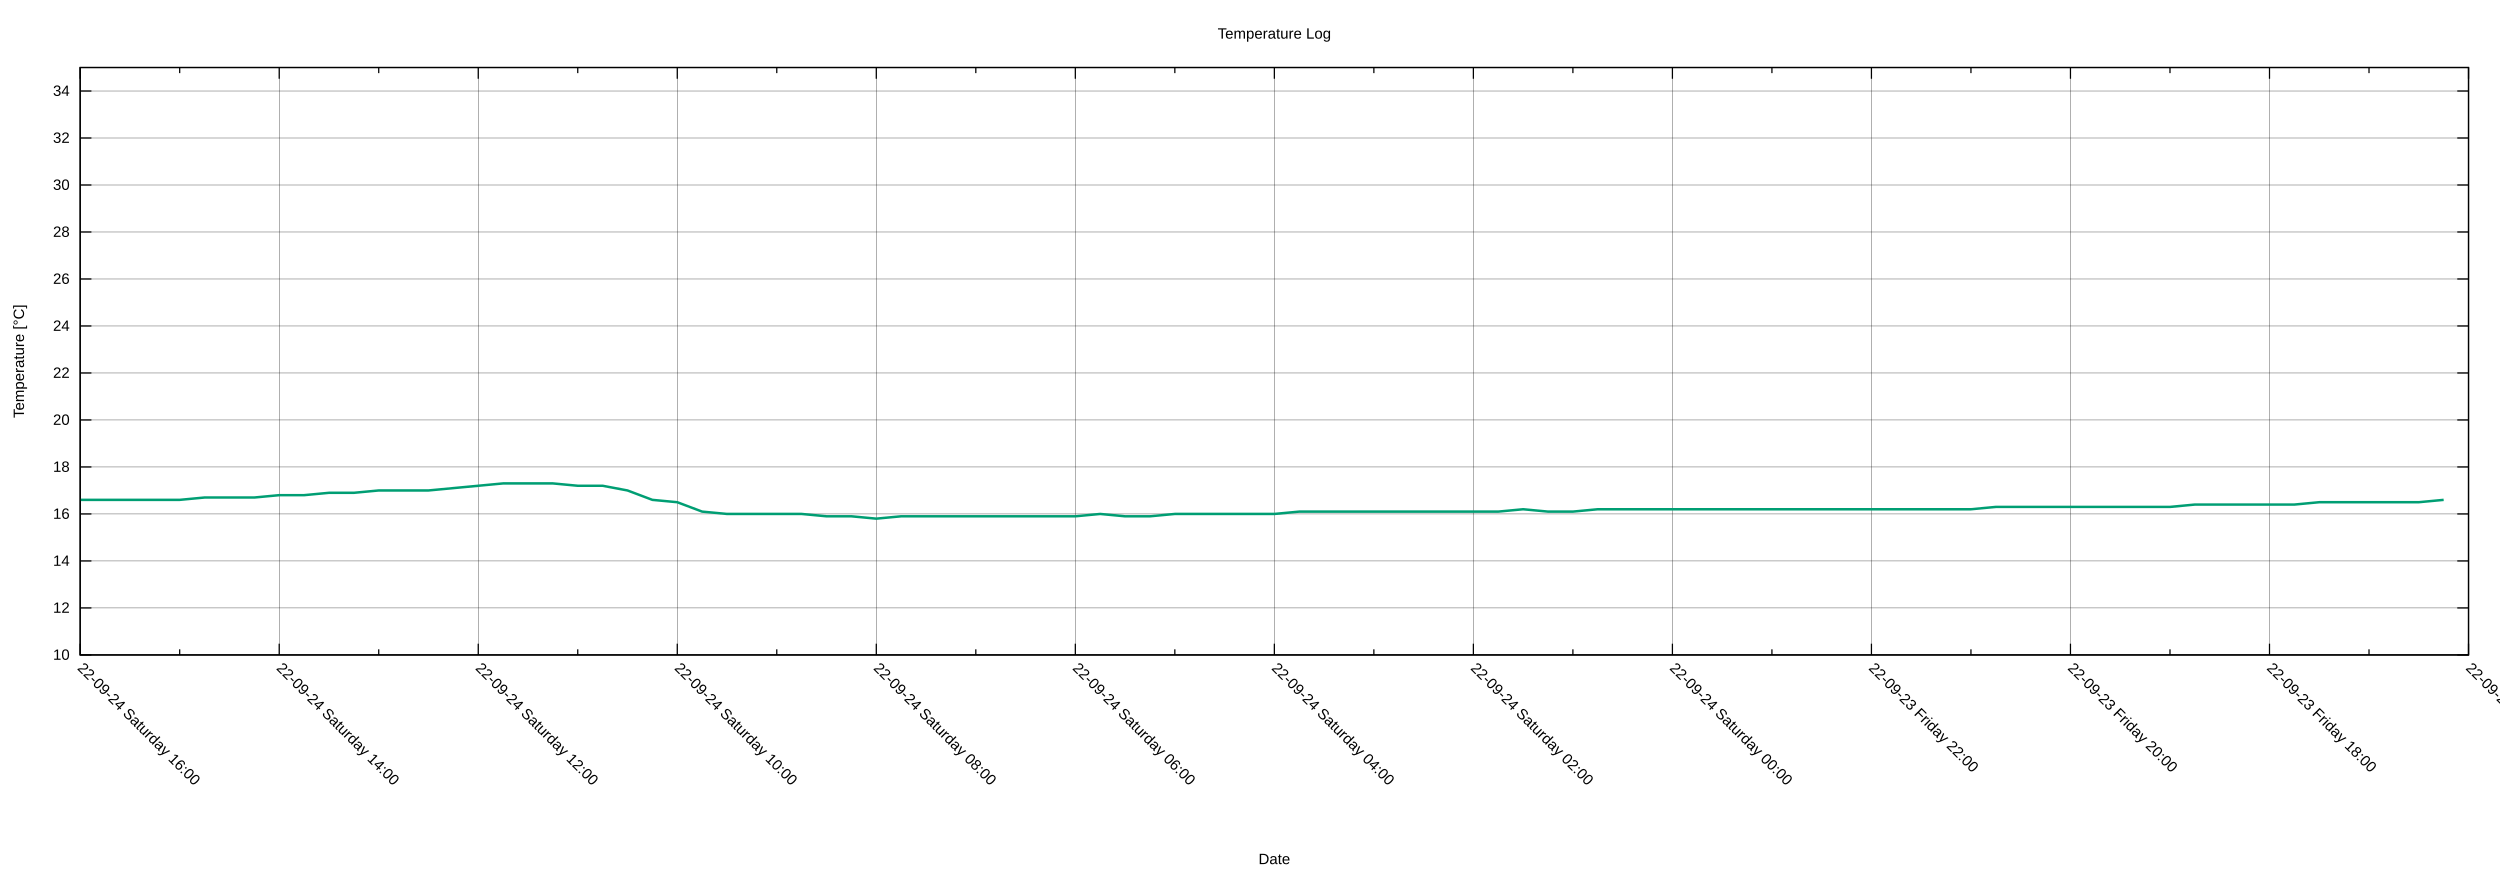
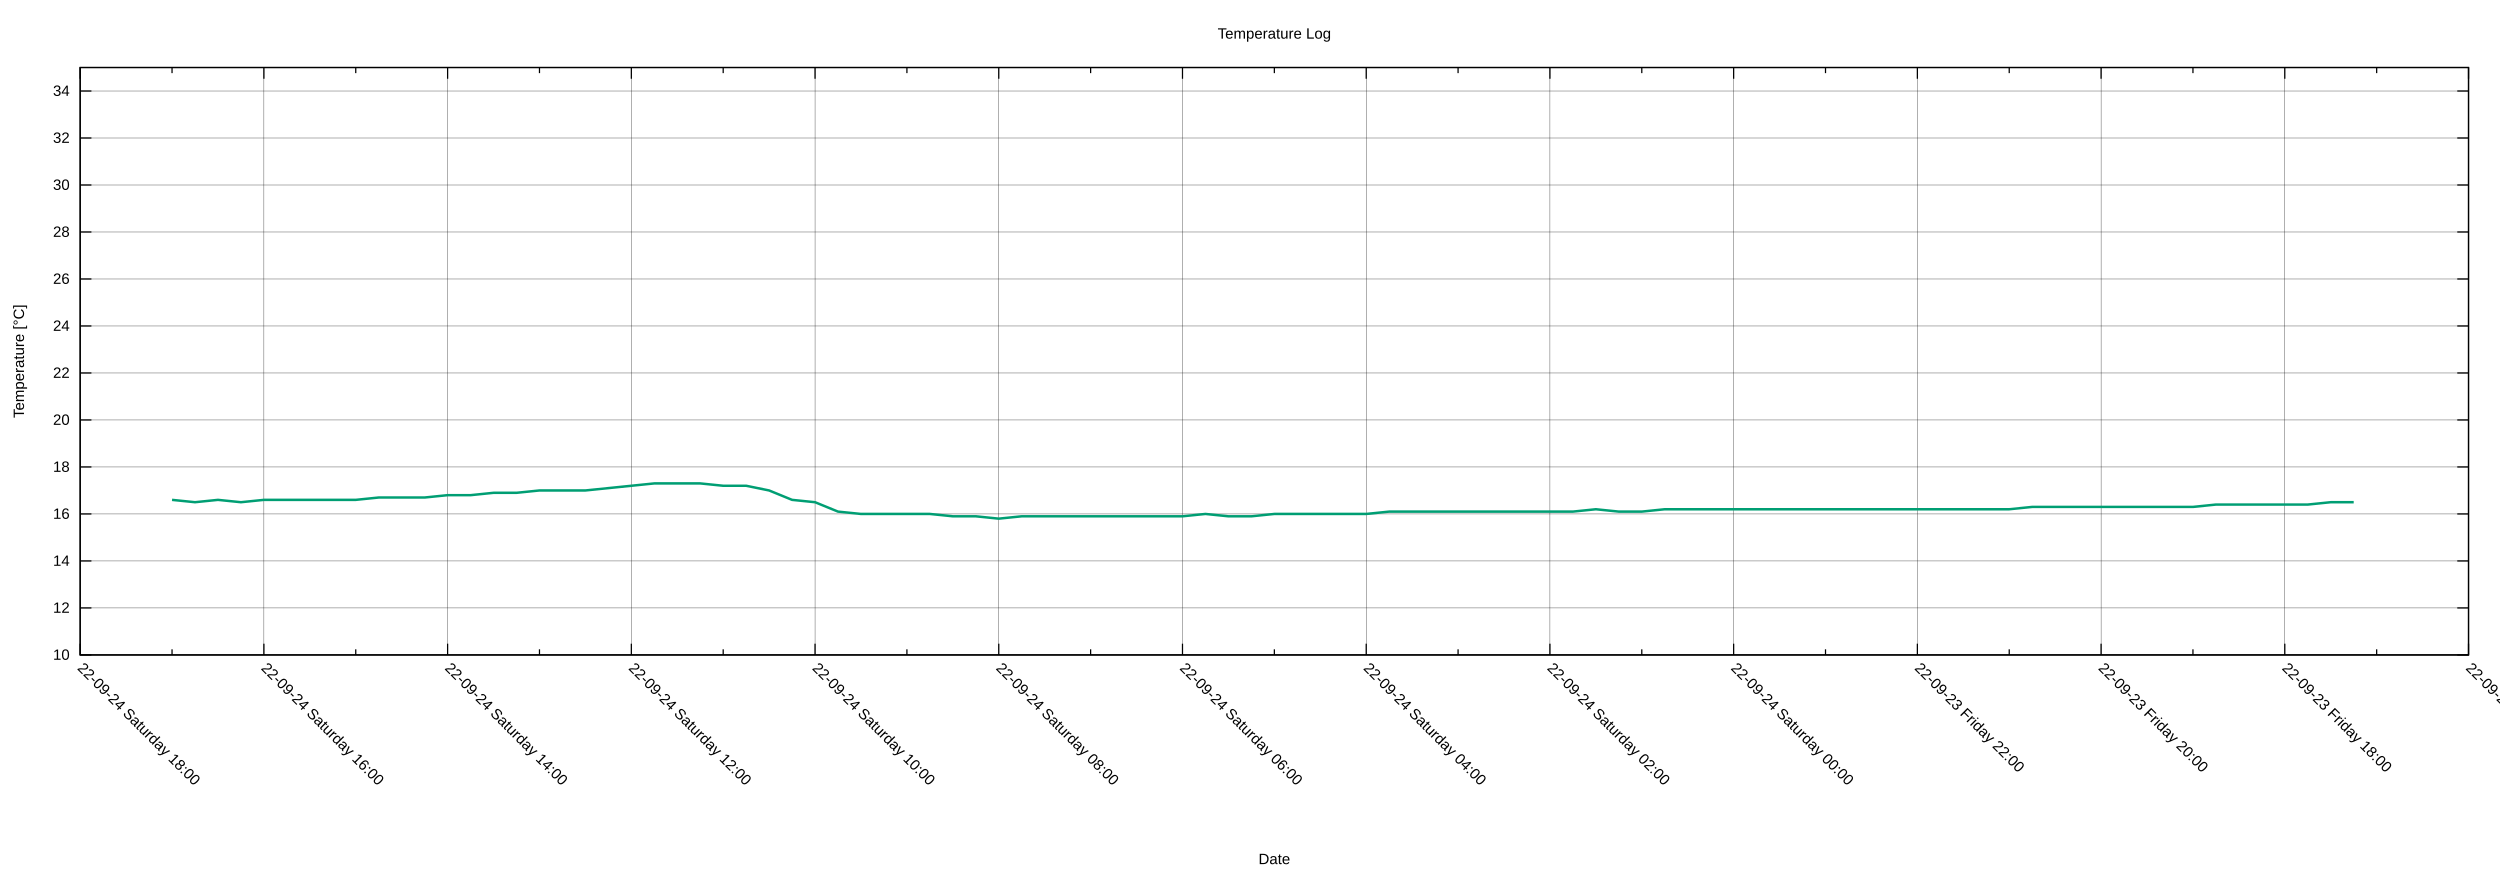
<svg xmlns="http://www.w3.org/2000/svg" xmlns:xlink="http://www.w3.org/1999/xlink" width="2000" height="700" viewBox="0 0 2000 700">
  <g id="gnuplot_canvas">
    <rect x="0" y="0" width="2000" height="700" fill="none" />
    <defs>
      <circle id="gpDot" r="0.5" stroke-width="0.5" stroke="currentColor" />
      <path id="gpPt0" stroke-width="0.222" stroke="currentColor" d="M-1,0 h2 M0,-1 v2" />
      <path id="gpPt1" stroke-width="0.222" stroke="currentColor" d="M-1,-1 L1,1 M1,-1 L-1,1" />
      <path id="gpPt2" stroke-width="0.222" stroke="currentColor" d="M-1,0 L1,0 M0,-1 L0,1 M-1,-1 L1,1 M-1,1 L1,-1" />
      <rect id="gpPt3" stroke-width="0.222" stroke="currentColor" x="-1" y="-1" width="2" height="2" />
      <rect id="gpPt4" stroke-width="0.222" stroke="currentColor" fill="currentColor" x="-1" y="-1" width="2" height="2" />
      <circle id="gpPt5" stroke-width="0.222" stroke="currentColor" cx="0" cy="0" r="1" />
      <use xlink:href="#gpPt5" id="gpPt6" fill="currentColor" stroke="none" />
      <path id="gpPt7" stroke-width="0.222" stroke="currentColor" d="M0,-1.33 L-1.33,0.67 L1.33,0.67 z" />
      <use xlink:href="#gpPt7" id="gpPt8" fill="currentColor" stroke="none" />
      <use xlink:href="#gpPt7" id="gpPt9" stroke="currentColor" transform="rotate(180)" />
      <use xlink:href="#gpPt9" id="gpPt10" fill="currentColor" stroke="none" />
      <use xlink:href="#gpPt3" id="gpPt11" stroke="currentColor" transform="rotate(45)" />
      <use xlink:href="#gpPt11" id="gpPt12" fill="currentColor" stroke="none" />
      <path id="gpPt13" stroke-width="0.222" stroke="currentColor" d="M0,1.330 L1.265,0.411 L0.782,-1.067 L-0.782,-1.076 L-1.265,0.411 z" />
      <use xlink:href="#gpPt13" id="gpPt14" fill="currentColor" stroke="none" />
      <filter id="textbox" filterUnits="objectBoundingBox" x="0" y="0" height="1" width="1">
        <feFlood flood-color="white" flood-opacity="1" result="bgnd" />
        <feComposite in="SourceGraphic" in2="bgnd" operator="atop" />
      </filter>
      <filter id="greybox" filterUnits="objectBoundingBox" x="0" y="0" height="1" width="1">
        <feFlood flood-color="lightgrey" flood-opacity="1" result="grey" />
        <feComposite in="SourceGraphic" in2="grey" operator="atop" />
      </filter>
    </defs>
    <g fill="none" color="white" stroke="currentColor" stroke-width="1.00" stroke-linecap="butt" stroke-linejoin="miter">
</g>
    <g fill="none" color="black" stroke="currentColor" stroke-width="1.00" stroke-linecap="butt" stroke-linejoin="miter">
</g>
    <g fill="none" color="black" stroke="black" stroke-width="0.25" stroke-linecap="butt" stroke-linejoin="miter">
</g>
    <g fill="none" color="black" stroke="currentColor" stroke-width="0.25" stroke-linecap="butt" stroke-linejoin="miter">
      <path stroke="black" class="gridline" d="M64.14,523.95 L1974.82,523.95  " />
    </g>
    <g fill="none" color="black" stroke="black" stroke-width="1.00" stroke-linecap="butt" stroke-linejoin="miter">
</g>
    <g fill="none" color="black" stroke="currentColor" stroke-width="1.00" stroke-linecap="butt" stroke-linejoin="miter">
      <path stroke="black" d="M64.14,523.95 L73.14,523.95 M1974.82,523.95 L1965.82,523.95  " />
      <g transform="translate(55.75,527.85)" stroke="none" fill="black" font-family="Arial" font-size="12.00" text-anchor="end">
        <text>
          <tspan font-family="Arial"> 10</tspan>
        </text>
      </g>
    </g>
    <g fill="none" color="black" stroke="currentColor" stroke-width="1.00" stroke-linecap="butt" stroke-linejoin="miter">
</g>
    <g fill="none" color="black" stroke="black" stroke-width="0.25" stroke-linecap="butt" stroke-linejoin="miter">
</g>
    <g fill="none" color="black" stroke="currentColor" stroke-width="0.25" stroke-linecap="butt" stroke-linejoin="miter">
      <path stroke="black" class="gridline" d="M64.14,486.35 L1974.82,486.35  " />
    </g>
    <g fill="none" color="black" stroke="black" stroke-width="1.00" stroke-linecap="butt" stroke-linejoin="miter">
</g>
    <g fill="none" color="black" stroke="currentColor" stroke-width="1.00" stroke-linecap="butt" stroke-linejoin="miter">
      <path stroke="black" d="M64.14,486.35 L73.14,486.35 M1974.82,486.35 L1965.82,486.35  " />
      <g transform="translate(55.75,490.25)" stroke="none" fill="black" font-family="Arial" font-size="12.00" text-anchor="end">
        <text>
          <tspan font-family="Arial"> 12</tspan>
        </text>
      </g>
    </g>
    <g fill="none" color="black" stroke="currentColor" stroke-width="1.00" stroke-linecap="butt" stroke-linejoin="miter">
</g>
    <g fill="none" color="black" stroke="black" stroke-width="0.25" stroke-linecap="butt" stroke-linejoin="miter">
</g>
    <g fill="none" color="black" stroke="currentColor" stroke-width="0.25" stroke-linecap="butt" stroke-linejoin="miter">
      <path stroke="black" class="gridline" d="M64.14,448.76 L1974.82,448.76  " />
    </g>
    <g fill="none" color="black" stroke="black" stroke-width="1.00" stroke-linecap="butt" stroke-linejoin="miter">
</g>
    <g fill="none" color="black" stroke="currentColor" stroke-width="1.00" stroke-linecap="butt" stroke-linejoin="miter">
      <path stroke="black" d="M64.14,448.76 L73.14,448.76 M1974.82,448.76 L1965.82,448.76  " />
      <g transform="translate(55.75,452.66)" stroke="none" fill="black" font-family="Arial" font-size="12.00" text-anchor="end">
        <text>
          <tspan font-family="Arial"> 14</tspan>
        </text>
      </g>
    </g>
    <g fill="none" color="black" stroke="currentColor" stroke-width="1.00" stroke-linecap="butt" stroke-linejoin="miter">
</g>
    <g fill="none" color="black" stroke="black" stroke-width="0.25" stroke-linecap="butt" stroke-linejoin="miter">
</g>
    <g fill="none" color="black" stroke="currentColor" stroke-width="0.25" stroke-linecap="butt" stroke-linejoin="miter">
      <path stroke="black" class="gridline" d="M64.14,411.16 L1974.82,411.16  " />
    </g>
    <g fill="none" color="black" stroke="black" stroke-width="1.00" stroke-linecap="butt" stroke-linejoin="miter">
</g>
    <g fill="none" color="black" stroke="currentColor" stroke-width="1.00" stroke-linecap="butt" stroke-linejoin="miter">
      <path stroke="black" d="M64.14,411.16 L73.14,411.16 M1974.82,411.16 L1965.82,411.16  " />
      <g transform="translate(55.75,415.06)" stroke="none" fill="black" font-family="Arial" font-size="12.00" text-anchor="end">
        <text>
          <tspan font-family="Arial"> 16</tspan>
        </text>
      </g>
    </g>
    <g fill="none" color="black" stroke="currentColor" stroke-width="1.00" stroke-linecap="butt" stroke-linejoin="miter">
</g>
    <g fill="none" color="black" stroke="black" stroke-width="0.25" stroke-linecap="butt" stroke-linejoin="miter">
</g>
    <g fill="none" color="black" stroke="currentColor" stroke-width="0.25" stroke-linecap="butt" stroke-linejoin="miter">
      <path stroke="black" class="gridline" d="M64.14,373.57 L1974.82,373.57  " />
    </g>
    <g fill="none" color="black" stroke="black" stroke-width="1.00" stroke-linecap="butt" stroke-linejoin="miter">
</g>
    <g fill="none" color="black" stroke="currentColor" stroke-width="1.00" stroke-linecap="butt" stroke-linejoin="miter">
      <path stroke="black" d="M64.14,373.57 L73.14,373.57 M1974.82,373.57 L1965.82,373.57  " />
      <g transform="translate(55.75,377.47)" stroke="none" fill="black" font-family="Arial" font-size="12.00" text-anchor="end">
        <text>
          <tspan font-family="Arial"> 18</tspan>
        </text>
      </g>
    </g>
    <g fill="none" color="black" stroke="currentColor" stroke-width="1.00" stroke-linecap="butt" stroke-linejoin="miter">
</g>
    <g fill="none" color="black" stroke="black" stroke-width="0.25" stroke-linecap="butt" stroke-linejoin="miter">
</g>
    <g fill="none" color="black" stroke="currentColor" stroke-width="0.25" stroke-linecap="butt" stroke-linejoin="miter">
      <path stroke="black" class="gridline" d="M64.14,335.97 L1974.82,335.97  " />
    </g>
    <g fill="none" color="black" stroke="black" stroke-width="1.00" stroke-linecap="butt" stroke-linejoin="miter">
</g>
    <g fill="none" color="black" stroke="currentColor" stroke-width="1.00" stroke-linecap="butt" stroke-linejoin="miter">
      <path stroke="black" d="M64.14,335.97 L73.14,335.97 M1974.82,335.97 L1965.82,335.97  " />
      <g transform="translate(55.75,339.87)" stroke="none" fill="black" font-family="Arial" font-size="12.00" text-anchor="end">
        <text>
          <tspan font-family="Arial"> 20</tspan>
        </text>
      </g>
    </g>
    <g fill="none" color="black" stroke="currentColor" stroke-width="1.00" stroke-linecap="butt" stroke-linejoin="miter">
</g>
    <g fill="none" color="black" stroke="black" stroke-width="0.25" stroke-linecap="butt" stroke-linejoin="miter">
</g>
    <g fill="none" color="black" stroke="currentColor" stroke-width="0.25" stroke-linecap="butt" stroke-linejoin="miter">
      <path stroke="black" class="gridline" d="M64.14,298.38 L1974.82,298.38  " />
    </g>
    <g fill="none" color="black" stroke="black" stroke-width="1.00" stroke-linecap="butt" stroke-linejoin="miter">
</g>
    <g fill="none" color="black" stroke="currentColor" stroke-width="1.00" stroke-linecap="butt" stroke-linejoin="miter">
      <path stroke="black" d="M64.14,298.38 L73.14,298.38 M1974.82,298.38 L1965.82,298.38  " />
      <g transform="translate(55.75,302.28)" stroke="none" fill="black" font-family="Arial" font-size="12.00" text-anchor="end">
        <text>
          <tspan font-family="Arial"> 22</tspan>
        </text>
      </g>
    </g>
    <g fill="none" color="black" stroke="currentColor" stroke-width="1.00" stroke-linecap="butt" stroke-linejoin="miter">
</g>
    <g fill="none" color="black" stroke="black" stroke-width="0.25" stroke-linecap="butt" stroke-linejoin="miter">
</g>
    <g fill="none" color="black" stroke="currentColor" stroke-width="0.25" stroke-linecap="butt" stroke-linejoin="miter">
      <path stroke="black" class="gridline" d="M64.14,260.78 L1974.82,260.78  " />
    </g>
    <g fill="none" color="black" stroke="black" stroke-width="1.00" stroke-linecap="butt" stroke-linejoin="miter">
</g>
    <g fill="none" color="black" stroke="currentColor" stroke-width="1.00" stroke-linecap="butt" stroke-linejoin="miter">
      <path stroke="black" d="M64.14,260.78 L73.14,260.78 M1974.82,260.78 L1965.82,260.78  " />
      <g transform="translate(55.75,264.68)" stroke="none" fill="black" font-family="Arial" font-size="12.00" text-anchor="end">
        <text>
          <tspan font-family="Arial"> 24</tspan>
        </text>
      </g>
    </g>
    <g fill="none" color="black" stroke="currentColor" stroke-width="1.00" stroke-linecap="butt" stroke-linejoin="miter">
</g>
    <g fill="none" color="black" stroke="black" stroke-width="0.25" stroke-linecap="butt" stroke-linejoin="miter">
</g>
    <g fill="none" color="black" stroke="currentColor" stroke-width="0.25" stroke-linecap="butt" stroke-linejoin="miter">
      <path stroke="black" class="gridline" d="M64.14,223.19 L1974.82,223.19  " />
    </g>
    <g fill="none" color="black" stroke="black" stroke-width="1.00" stroke-linecap="butt" stroke-linejoin="miter">
</g>
    <g fill="none" color="black" stroke="currentColor" stroke-width="1.00" stroke-linecap="butt" stroke-linejoin="miter">
      <path stroke="black" d="M64.14,223.19 L73.14,223.19 M1974.82,223.19 L1965.82,223.19  " />
      <g transform="translate(55.75,227.09)" stroke="none" fill="black" font-family="Arial" font-size="12.00" text-anchor="end">
        <text>
          <tspan font-family="Arial"> 26</tspan>
        </text>
      </g>
    </g>
    <g fill="none" color="black" stroke="currentColor" stroke-width="1.00" stroke-linecap="butt" stroke-linejoin="miter">
</g>
    <g fill="none" color="black" stroke="black" stroke-width="0.25" stroke-linecap="butt" stroke-linejoin="miter">
</g>
    <g fill="none" color="black" stroke="currentColor" stroke-width="0.25" stroke-linecap="butt" stroke-linejoin="miter">
      <path stroke="black" class="gridline" d="M64.14,185.59 L1974.82,185.59  " />
    </g>
    <g fill="none" color="black" stroke="black" stroke-width="1.00" stroke-linecap="butt" stroke-linejoin="miter">
</g>
    <g fill="none" color="black" stroke="currentColor" stroke-width="1.00" stroke-linecap="butt" stroke-linejoin="miter">
      <path stroke="black" d="M64.14,185.59 L73.14,185.59 M1974.82,185.59 L1965.82,185.59  " />
      <g transform="translate(55.75,189.49)" stroke="none" fill="black" font-family="Arial" font-size="12.00" text-anchor="end">
        <text>
          <tspan font-family="Arial"> 28</tspan>
        </text>
      </g>
    </g>
    <g fill="none" color="black" stroke="currentColor" stroke-width="1.00" stroke-linecap="butt" stroke-linejoin="miter">
</g>
    <g fill="none" color="black" stroke="black" stroke-width="0.25" stroke-linecap="butt" stroke-linejoin="miter">
</g>
    <g fill="none" color="black" stroke="currentColor" stroke-width="0.25" stroke-linecap="butt" stroke-linejoin="miter">
      <path stroke="black" class="gridline" d="M64.14,148.00 L1974.82,148.00  " />
    </g>
    <g fill="none" color="black" stroke="black" stroke-width="1.00" stroke-linecap="butt" stroke-linejoin="miter">
</g>
    <g fill="none" color="black" stroke="currentColor" stroke-width="1.00" stroke-linecap="butt" stroke-linejoin="miter">
      <path stroke="black" d="M64.14,148.00 L73.14,148.00 M1974.82,148.00 L1965.82,148.00  " />
      <g transform="translate(55.75,151.90)" stroke="none" fill="black" font-family="Arial" font-size="12.00" text-anchor="end">
        <text>
          <tspan font-family="Arial"> 30</tspan>
        </text>
      </g>
    </g>
    <g fill="none" color="black" stroke="currentColor" stroke-width="1.00" stroke-linecap="butt" stroke-linejoin="miter">
</g>
    <g fill="none" color="black" stroke="black" stroke-width="0.25" stroke-linecap="butt" stroke-linejoin="miter">
</g>
    <g fill="none" color="black" stroke="currentColor" stroke-width="0.25" stroke-linecap="butt" stroke-linejoin="miter">
      <path stroke="black" class="gridline" d="M64.14,110.40 L1974.82,110.40  " />
    </g>
    <g fill="none" color="black" stroke="black" stroke-width="1.00" stroke-linecap="butt" stroke-linejoin="miter">
</g>
    <g fill="none" color="black" stroke="currentColor" stroke-width="1.00" stroke-linecap="butt" stroke-linejoin="miter">
      <path stroke="black" d="M64.14,110.40 L73.14,110.40 M1974.82,110.40 L1965.82,110.40  " />
      <g transform="translate(55.75,114.30)" stroke="none" fill="black" font-family="Arial" font-size="12.00" text-anchor="end">
        <text>
          <tspan font-family="Arial"> 32</tspan>
        </text>
      </g>
    </g>
    <g fill="none" color="black" stroke="currentColor" stroke-width="1.00" stroke-linecap="butt" stroke-linejoin="miter">
</g>
    <g fill="none" color="black" stroke="black" stroke-width="0.25" stroke-linecap="butt" stroke-linejoin="miter">
</g>
    <g fill="none" color="black" stroke="currentColor" stroke-width="0.25" stroke-linecap="butt" stroke-linejoin="miter">
      <path stroke="black" class="gridline" d="M64.14,72.81 L1974.82,72.81  " />
    </g>
    <g fill="none" color="black" stroke="black" stroke-width="1.00" stroke-linecap="butt" stroke-linejoin="miter">
</g>
    <g fill="none" color="black" stroke="currentColor" stroke-width="1.00" stroke-linecap="butt" stroke-linejoin="miter">
      <path stroke="black" d="M64.14,72.81 L73.14,72.81 M1974.82,72.81 L1965.82,72.81  " />
      <g transform="translate(55.75,76.71)" stroke="none" fill="black" font-family="Arial" font-size="12.00" text-anchor="end">
        <text>
          <tspan font-family="Arial"> 34</tspan>
        </text>
      </g>
    </g>
    <g fill="none" color="black" stroke="currentColor" stroke-width="1.00" stroke-linecap="butt" stroke-linejoin="miter">
</g>
    <g fill="none" color="black" stroke="black" stroke-width="0.25" stroke-linecap="butt" stroke-linejoin="miter">
</g>
    <g fill="none" color="black" stroke="currentColor" stroke-width="0.25" stroke-linecap="butt" stroke-linejoin="miter">
      <path stroke="black" class="gridline" d="M1974.82,523.95 L1974.82,54.01  " />
    </g>
    <g fill="none" color="black" stroke="black" stroke-width="1.00" stroke-linecap="butt" stroke-linejoin="miter">
</g>
    <g fill="none" color="black" stroke="currentColor" stroke-width="1.00" stroke-linecap="butt" stroke-linejoin="miter">
      <path stroke="black" d="M1974.82,523.95 L1974.82,514.95 M1974.82,54.01 L1974.82,63.01  " />
      <g transform="translate(1972.06,535.10) rotate(45)" stroke="none" fill="black" font-family="Arial" font-size="12.00" text-anchor="start">
        <text>
          <tspan font-family="Arial">22-09-23 Friday 16:00</tspan>
        </text>
      </g>
    </g>
    <g fill="none" color="black" stroke="currentColor" stroke-width="1.00" stroke-linecap="butt" stroke-linejoin="miter">
-       <path stroke="black" d="M1895.21,523.95 L1895.21,519.45 M1895.21,54.01 L1895.21,58.51  " />
-     </g>
-     <g fill="none" color="black" stroke="black" stroke-width="0.25" stroke-linecap="butt" stroke-linejoin="miter">
- </g>
-     <g fill="none" color="black" stroke="currentColor" stroke-width="0.25" stroke-linecap="butt" stroke-linejoin="miter">
-       <path stroke="black" class="gridline" d="M1815.60,523.95 L1815.60,54.01  " />
-     </g>
-     <g fill="none" color="black" stroke="black" stroke-width="1.00" stroke-linecap="butt" stroke-linejoin="miter">
- </g>
-     <g fill="none" color="black" stroke="currentColor" stroke-width="1.00" stroke-linecap="butt" stroke-linejoin="miter">
-       <path stroke="black" d="M1815.60,523.95 L1815.60,514.95 M1815.60,54.01 L1815.60,63.01  " />
-       <g transform="translate(1812.84,535.10) rotate(45)" stroke="none" fill="black" font-family="Arial" font-size="12.00" text-anchor="start">
+       <path stroke="black" d="M1901.33,523.95 L1901.33,519.45 M1901.33,54.01 L1901.33,58.51  " />
+     </g>
+     <g fill="none" color="black" stroke="black" stroke-width="0.25" stroke-linecap="butt" stroke-linejoin="miter">
+ </g>
+     <g fill="none" color="black" stroke="currentColor" stroke-width="0.25" stroke-linecap="butt" stroke-linejoin="miter">
+       <path stroke="black" class="gridline" d="M1827.84,523.95 L1827.84,54.01  " />
+     </g>
+     <g fill="none" color="black" stroke="black" stroke-width="1.00" stroke-linecap="butt" stroke-linejoin="miter">
+ </g>
+     <g fill="none" color="black" stroke="currentColor" stroke-width="1.00" stroke-linecap="butt" stroke-linejoin="miter">
+       <path stroke="black" d="M1827.84,523.95 L1827.84,514.95 M1827.84,54.01 L1827.84,63.01  " />
+       <g transform="translate(1825.08,535.10) rotate(45)" stroke="none" fill="black" font-family="Arial" font-size="12.00" text-anchor="start">
        <text>
          <tspan font-family="Arial">22-09-23 Friday 18:00</tspan>
        </text>
      </g>
    </g>
    <g fill="none" color="black" stroke="currentColor" stroke-width="1.00" stroke-linecap="butt" stroke-linejoin="miter">
-       <path stroke="black" d="M1735.99,523.95 L1735.99,519.45 M1735.99,54.01 L1735.99,58.51  " />
-     </g>
-     <g fill="none" color="black" stroke="black" stroke-width="0.25" stroke-linecap="butt" stroke-linejoin="miter">
- </g>
-     <g fill="none" color="black" stroke="currentColor" stroke-width="0.25" stroke-linecap="butt" stroke-linejoin="miter">
-       <path stroke="black" class="gridline" d="M1656.37,523.95 L1656.37,54.01  " />
-     </g>
-     <g fill="none" color="black" stroke="black" stroke-width="1.00" stroke-linecap="butt" stroke-linejoin="miter">
- </g>
-     <g fill="none" color="black" stroke="currentColor" stroke-width="1.00" stroke-linecap="butt" stroke-linejoin="miter">
-       <path stroke="black" d="M1656.37,523.95 L1656.37,514.95 M1656.37,54.01 L1656.37,63.01  " />
-       <g transform="translate(1653.61,535.10) rotate(45)" stroke="none" fill="black" font-family="Arial" font-size="12.00" text-anchor="start">
+       <path stroke="black" d="M1754.36,523.95 L1754.36,519.45 M1754.36,54.01 L1754.36,58.51  " />
+     </g>
+     <g fill="none" color="black" stroke="black" stroke-width="0.25" stroke-linecap="butt" stroke-linejoin="miter">
+ </g>
+     <g fill="none" color="black" stroke="currentColor" stroke-width="0.25" stroke-linecap="butt" stroke-linejoin="miter">
+       <path stroke="black" class="gridline" d="M1680.87,523.95 L1680.87,54.01  " />
+     </g>
+     <g fill="none" color="black" stroke="black" stroke-width="1.00" stroke-linecap="butt" stroke-linejoin="miter">
+ </g>
+     <g fill="none" color="black" stroke="currentColor" stroke-width="1.00" stroke-linecap="butt" stroke-linejoin="miter">
+       <path stroke="black" d="M1680.87,523.95 L1680.87,514.95 M1680.87,54.01 L1680.87,63.01  " />
+       <g transform="translate(1678.11,535.10) rotate(45)" stroke="none" fill="black" font-family="Arial" font-size="12.00" text-anchor="start">
        <text>
          <tspan font-family="Arial">22-09-23 Friday 20:00</tspan>
        </text>
      </g>
    </g>
    <g fill="none" color="black" stroke="currentColor" stroke-width="1.00" stroke-linecap="butt" stroke-linejoin="miter">
-       <path stroke="black" d="M1576.76,523.95 L1576.76,519.45 M1576.76,54.01 L1576.76,58.51  " />
-     </g>
-     <g fill="none" color="black" stroke="black" stroke-width="0.25" stroke-linecap="butt" stroke-linejoin="miter">
- </g>
-     <g fill="none" color="black" stroke="currentColor" stroke-width="0.25" stroke-linecap="butt" stroke-linejoin="miter">
-       <path stroke="black" class="gridline" d="M1497.15,523.95 L1497.15,54.01  " />
-     </g>
-     <g fill="none" color="black" stroke="black" stroke-width="1.00" stroke-linecap="butt" stroke-linejoin="miter">
- </g>
-     <g fill="none" color="black" stroke="currentColor" stroke-width="1.00" stroke-linecap="butt" stroke-linejoin="miter">
-       <path stroke="black" d="M1497.15,523.95 L1497.15,514.95 M1497.15,54.01 L1497.15,63.01  " />
-       <g transform="translate(1494.39,535.10) rotate(45)" stroke="none" fill="black" font-family="Arial" font-size="12.00" text-anchor="start">
+       <path stroke="black" d="M1607.38,523.95 L1607.38,519.45 M1607.38,54.01 L1607.38,58.51  " />
+     </g>
+     <g fill="none" color="black" stroke="black" stroke-width="0.25" stroke-linecap="butt" stroke-linejoin="miter">
+ </g>
+     <g fill="none" color="black" stroke="currentColor" stroke-width="0.25" stroke-linecap="butt" stroke-linejoin="miter">
+       <path stroke="black" class="gridline" d="M1533.89,523.95 L1533.89,54.01  " />
+     </g>
+     <g fill="none" color="black" stroke="black" stroke-width="1.00" stroke-linecap="butt" stroke-linejoin="miter">
+ </g>
+     <g fill="none" color="black" stroke="currentColor" stroke-width="1.00" stroke-linecap="butt" stroke-linejoin="miter">
+       <path stroke="black" d="M1533.89,523.95 L1533.89,514.95 M1533.89,54.01 L1533.89,63.01  " />
+       <g transform="translate(1531.13,535.10) rotate(45)" stroke="none" fill="black" font-family="Arial" font-size="12.00" text-anchor="start">
        <text>
          <tspan font-family="Arial">22-09-23 Friday 22:00</tspan>
        </text>
      </g>
    </g>
    <g fill="none" color="black" stroke="currentColor" stroke-width="1.00" stroke-linecap="butt" stroke-linejoin="miter">
-       <path stroke="black" d="M1417.54,523.95 L1417.54,519.45 M1417.54,54.01 L1417.54,58.51  " />
-     </g>
-     <g fill="none" color="black" stroke="black" stroke-width="0.25" stroke-linecap="butt" stroke-linejoin="miter">
- </g>
-     <g fill="none" color="black" stroke="currentColor" stroke-width="0.25" stroke-linecap="butt" stroke-linejoin="miter">
-       <path stroke="black" class="gridline" d="M1337.93,523.95 L1337.93,54.01  " />
-     </g>
-     <g fill="none" color="black" stroke="black" stroke-width="1.00" stroke-linecap="butt" stroke-linejoin="miter">
- </g>
-     <g fill="none" color="black" stroke="currentColor" stroke-width="1.00" stroke-linecap="butt" stroke-linejoin="miter">
-       <path stroke="black" d="M1337.93,523.95 L1337.93,514.95 M1337.93,54.01 L1337.93,63.01  " />
-       <g transform="translate(1335.17,535.10) rotate(45)" stroke="none" fill="black" font-family="Arial" font-size="12.00" text-anchor="start">
+       <path stroke="black" d="M1460.41,523.95 L1460.41,519.45 M1460.41,54.01 L1460.41,58.51  " />
+     </g>
+     <g fill="none" color="black" stroke="black" stroke-width="0.25" stroke-linecap="butt" stroke-linejoin="miter">
+ </g>
+     <g fill="none" color="black" stroke="currentColor" stroke-width="0.25" stroke-linecap="butt" stroke-linejoin="miter">
+       <path stroke="black" class="gridline" d="M1386.92,523.95 L1386.92,54.01  " />
+     </g>
+     <g fill="none" color="black" stroke="black" stroke-width="1.00" stroke-linecap="butt" stroke-linejoin="miter">
+ </g>
+     <g fill="none" color="black" stroke="currentColor" stroke-width="1.00" stroke-linecap="butt" stroke-linejoin="miter">
+       <path stroke="black" d="M1386.92,523.95 L1386.92,514.95 M1386.92,54.01 L1386.92,63.01  " />
+       <g transform="translate(1384.16,535.10) rotate(45)" stroke="none" fill="black" font-family="Arial" font-size="12.00" text-anchor="start">
        <text>
          <tspan font-family="Arial">22-09-24 Saturday 00:00</tspan>
        </text>
      </g>
    </g>
    <g fill="none" color="black" stroke="currentColor" stroke-width="1.00" stroke-linecap="butt" stroke-linejoin="miter">
-       <path stroke="black" d="M1258.32,523.95 L1258.32,519.45 M1258.32,54.01 L1258.32,58.51  " />
-     </g>
-     <g fill="none" color="black" stroke="black" stroke-width="0.25" stroke-linecap="butt" stroke-linejoin="miter">
- </g>
-     <g fill="none" color="black" stroke="currentColor" stroke-width="0.25" stroke-linecap="butt" stroke-linejoin="miter">
-       <path stroke="black" class="gridline" d="M1178.70,523.95 L1178.70,54.01  " />
-     </g>
-     <g fill="none" color="black" stroke="black" stroke-width="1.00" stroke-linecap="butt" stroke-linejoin="miter">
- </g>
-     <g fill="none" color="black" stroke="currentColor" stroke-width="1.00" stroke-linecap="butt" stroke-linejoin="miter">
-       <path stroke="black" d="M1178.70,523.95 L1178.70,514.95 M1178.70,54.01 L1178.70,63.01  " />
-       <g transform="translate(1175.94,535.10) rotate(45)" stroke="none" fill="black" font-family="Arial" font-size="12.00" text-anchor="start">
+       <path stroke="black" d="M1313.43,523.95 L1313.43,519.45 M1313.43,54.01 L1313.43,58.51  " />
+     </g>
+     <g fill="none" color="black" stroke="black" stroke-width="0.25" stroke-linecap="butt" stroke-linejoin="miter">
+ </g>
+     <g fill="none" color="black" stroke="currentColor" stroke-width="0.25" stroke-linecap="butt" stroke-linejoin="miter">
+       <path stroke="black" class="gridline" d="M1239.94,523.95 L1239.94,54.01  " />
+     </g>
+     <g fill="none" color="black" stroke="black" stroke-width="1.00" stroke-linecap="butt" stroke-linejoin="miter">
+ </g>
+     <g fill="none" color="black" stroke="currentColor" stroke-width="1.00" stroke-linecap="butt" stroke-linejoin="miter">
+       <path stroke="black" d="M1239.94,523.95 L1239.94,514.95 M1239.94,54.01 L1239.94,63.01  " />
+       <g transform="translate(1237.18,535.10) rotate(45)" stroke="none" fill="black" font-family="Arial" font-size="12.00" text-anchor="start">
        <text>
          <tspan font-family="Arial">22-09-24 Saturday 02:00</tspan>
        </text>
      </g>
    </g>
    <g fill="none" color="black" stroke="currentColor" stroke-width="1.00" stroke-linecap="butt" stroke-linejoin="miter">
-       <path stroke="black" d="M1099.09,523.95 L1099.09,519.45 M1099.09,54.01 L1099.09,58.51  " />
-     </g>
-     <g fill="none" color="black" stroke="black" stroke-width="0.25" stroke-linecap="butt" stroke-linejoin="miter">
- </g>
-     <g fill="none" color="black" stroke="currentColor" stroke-width="0.25" stroke-linecap="butt" stroke-linejoin="miter">
-       <path stroke="black" class="gridline" d="M1019.48,523.95 L1019.48,54.01  " />
-     </g>
-     <g fill="none" color="black" stroke="black" stroke-width="1.00" stroke-linecap="butt" stroke-linejoin="miter">
- </g>
-     <g fill="none" color="black" stroke="currentColor" stroke-width="1.00" stroke-linecap="butt" stroke-linejoin="miter">
-       <path stroke="black" d="M1019.48,523.95 L1019.48,514.95 M1019.48,54.01 L1019.48,63.01  " />
-       <g transform="translate(1016.72,535.10) rotate(45)" stroke="none" fill="black" font-family="Arial" font-size="12.00" text-anchor="start">
+       <path stroke="black" d="M1166.46,523.95 L1166.46,519.45 M1166.46,54.01 L1166.46,58.51  " />
+     </g>
+     <g fill="none" color="black" stroke="black" stroke-width="0.25" stroke-linecap="butt" stroke-linejoin="miter">
+ </g>
+     <g fill="none" color="black" stroke="currentColor" stroke-width="0.25" stroke-linecap="butt" stroke-linejoin="miter">
+       <path stroke="black" class="gridline" d="M1092.97,523.95 L1092.97,54.01  " />
+     </g>
+     <g fill="none" color="black" stroke="black" stroke-width="1.00" stroke-linecap="butt" stroke-linejoin="miter">
+ </g>
+     <g fill="none" color="black" stroke="currentColor" stroke-width="1.00" stroke-linecap="butt" stroke-linejoin="miter">
+       <path stroke="black" d="M1092.97,523.95 L1092.97,514.95 M1092.97,54.01 L1092.97,63.01  " />
+       <g transform="translate(1090.21,535.10) rotate(45)" stroke="none" fill="black" font-family="Arial" font-size="12.00" text-anchor="start">
        <text>
          <tspan font-family="Arial">22-09-24 Saturday 04:00</tspan>
        </text>
      </g>
    </g>
    <g fill="none" color="black" stroke="currentColor" stroke-width="1.00" stroke-linecap="butt" stroke-linejoin="miter">
-       <path stroke="black" d="M939.87,523.95 L939.87,519.45 M939.87,54.01 L939.87,58.51  " />
-     </g>
-     <g fill="none" color="black" stroke="black" stroke-width="0.25" stroke-linecap="butt" stroke-linejoin="miter">
- </g>
-     <g fill="none" color="black" stroke="currentColor" stroke-width="0.25" stroke-linecap="butt" stroke-linejoin="miter">
-       <path stroke="black" class="gridline" d="M860.26,523.95 L860.26,54.01  " />
-     </g>
-     <g fill="none" color="black" stroke="black" stroke-width="1.00" stroke-linecap="butt" stroke-linejoin="miter">
- </g>
-     <g fill="none" color="black" stroke="currentColor" stroke-width="1.00" stroke-linecap="butt" stroke-linejoin="miter">
-       <path stroke="black" d="M860.26,523.95 L860.26,514.95 M860.26,54.01 L860.26,63.01  " />
-       <g transform="translate(857.50,535.10) rotate(45)" stroke="none" fill="black" font-family="Arial" font-size="12.00" text-anchor="start">
+       <path stroke="black" d="M1019.48,523.95 L1019.48,519.45 M1019.48,54.01 L1019.48,58.51  " />
+     </g>
+     <g fill="none" color="black" stroke="black" stroke-width="0.25" stroke-linecap="butt" stroke-linejoin="miter">
+ </g>
+     <g fill="none" color="black" stroke="currentColor" stroke-width="0.25" stroke-linecap="butt" stroke-linejoin="miter">
+       <path stroke="black" class="gridline" d="M945.99,523.95 L945.99,54.01  " />
+     </g>
+     <g fill="none" color="black" stroke="black" stroke-width="1.00" stroke-linecap="butt" stroke-linejoin="miter">
+ </g>
+     <g fill="none" color="black" stroke="currentColor" stroke-width="1.00" stroke-linecap="butt" stroke-linejoin="miter">
+       <path stroke="black" d="M945.99,523.95 L945.99,514.95 M945.99,54.01 L945.99,63.01  " />
+       <g transform="translate(943.23,535.10) rotate(45)" stroke="none" fill="black" font-family="Arial" font-size="12.00" text-anchor="start">
        <text>
          <tspan font-family="Arial">22-09-24 Saturday 06:00</tspan>
        </text>
      </g>
    </g>
    <g fill="none" color="black" stroke="currentColor" stroke-width="1.00" stroke-linecap="butt" stroke-linejoin="miter">
-       <path stroke="black" d="M780.65,523.95 L780.65,519.45 M780.65,54.01 L780.65,58.51  " />
-     </g>
-     <g fill="none" color="black" stroke="black" stroke-width="0.25" stroke-linecap="butt" stroke-linejoin="miter">
- </g>
-     <g fill="none" color="black" stroke="currentColor" stroke-width="0.25" stroke-linecap="butt" stroke-linejoin="miter">
-       <path stroke="black" class="gridline" d="M701.03,523.95 L701.03,54.01  " />
-     </g>
-     <g fill="none" color="black" stroke="black" stroke-width="1.00" stroke-linecap="butt" stroke-linejoin="miter">
- </g>
-     <g fill="none" color="black" stroke="currentColor" stroke-width="1.00" stroke-linecap="butt" stroke-linejoin="miter">
-       <path stroke="black" d="M701.03,523.95 L701.03,514.95 M701.03,54.01 L701.03,63.01  " />
-       <g transform="translate(698.27,535.10) rotate(45)" stroke="none" fill="black" font-family="Arial" font-size="12.00" text-anchor="start">
+       <path stroke="black" d="M872.50,523.95 L872.50,519.45 M872.50,54.01 L872.50,58.51  " />
+     </g>
+     <g fill="none" color="black" stroke="black" stroke-width="0.25" stroke-linecap="butt" stroke-linejoin="miter">
+ </g>
+     <g fill="none" color="black" stroke="currentColor" stroke-width="0.25" stroke-linecap="butt" stroke-linejoin="miter">
+       <path stroke="black" class="gridline" d="M799.02,523.95 L799.02,54.01  " />
+     </g>
+     <g fill="none" color="black" stroke="black" stroke-width="1.00" stroke-linecap="butt" stroke-linejoin="miter">
+ </g>
+     <g fill="none" color="black" stroke="currentColor" stroke-width="1.00" stroke-linecap="butt" stroke-linejoin="miter">
+       <path stroke="black" d="M799.02,523.95 L799.02,514.95 M799.02,54.01 L799.02,63.01  " />
+       <g transform="translate(796.26,535.10) rotate(45)" stroke="none" fill="black" font-family="Arial" font-size="12.00" text-anchor="start">
        <text>
          <tspan font-family="Arial">22-09-24 Saturday 08:00</tspan>
        </text>
      </g>
    </g>
    <g fill="none" color="black" stroke="currentColor" stroke-width="1.00" stroke-linecap="butt" stroke-linejoin="miter">
-       <path stroke="black" d="M621.42,523.95 L621.42,519.45 M621.42,54.01 L621.42,58.51  " />
-     </g>
-     <g fill="none" color="black" stroke="black" stroke-width="0.25" stroke-linecap="butt" stroke-linejoin="miter">
- </g>
-     <g fill="none" color="black" stroke="currentColor" stroke-width="0.25" stroke-linecap="butt" stroke-linejoin="miter">
-       <path stroke="black" class="gridline" d="M541.81,523.95 L541.81,54.01  " />
-     </g>
-     <g fill="none" color="black" stroke="black" stroke-width="1.00" stroke-linecap="butt" stroke-linejoin="miter">
- </g>
-     <g fill="none" color="black" stroke="currentColor" stroke-width="1.00" stroke-linecap="butt" stroke-linejoin="miter">
-       <path stroke="black" d="M541.81,523.95 L541.81,514.95 M541.81,54.01 L541.81,63.01  " />
-       <g transform="translate(539.05,535.10) rotate(45)" stroke="none" fill="black" font-family="Arial" font-size="12.00" text-anchor="start">
+       <path stroke="black" d="M725.53,523.95 L725.53,519.45 M725.53,54.01 L725.53,58.51  " />
+     </g>
+     <g fill="none" color="black" stroke="black" stroke-width="0.25" stroke-linecap="butt" stroke-linejoin="miter">
+ </g>
+     <g fill="none" color="black" stroke="currentColor" stroke-width="0.25" stroke-linecap="butt" stroke-linejoin="miter">
+       <path stroke="black" class="gridline" d="M652.04,523.95 L652.04,54.01  " />
+     </g>
+     <g fill="none" color="black" stroke="black" stroke-width="1.00" stroke-linecap="butt" stroke-linejoin="miter">
+ </g>
+     <g fill="none" color="black" stroke="currentColor" stroke-width="1.00" stroke-linecap="butt" stroke-linejoin="miter">
+       <path stroke="black" d="M652.04,523.95 L652.04,514.95 M652.04,54.01 L652.04,63.01  " />
+       <g transform="translate(649.28,535.10) rotate(45)" stroke="none" fill="black" font-family="Arial" font-size="12.00" text-anchor="start">
        <text>
          <tspan font-family="Arial">22-09-24 Saturday 10:00</tspan>
        </text>
      </g>
    </g>
    <g fill="none" color="black" stroke="currentColor" stroke-width="1.00" stroke-linecap="butt" stroke-linejoin="miter">
-       <path stroke="black" d="M462.20,523.95 L462.20,519.45 M462.20,54.01 L462.20,58.51  " />
-     </g>
-     <g fill="none" color="black" stroke="black" stroke-width="0.25" stroke-linecap="butt" stroke-linejoin="miter">
- </g>
-     <g fill="none" color="black" stroke="currentColor" stroke-width="0.25" stroke-linecap="butt" stroke-linejoin="miter">
-       <path stroke="black" class="gridline" d="M382.59,523.95 L382.59,54.01  " />
-     </g>
-     <g fill="none" color="black" stroke="black" stroke-width="1.00" stroke-linecap="butt" stroke-linejoin="miter">
- </g>
-     <g fill="none" color="black" stroke="currentColor" stroke-width="1.00" stroke-linecap="butt" stroke-linejoin="miter">
-       <path stroke="black" d="M382.59,523.95 L382.59,514.95 M382.59,54.01 L382.59,63.01  " />
-       <g transform="translate(379.83,535.10) rotate(45)" stroke="none" fill="black" font-family="Arial" font-size="12.00" text-anchor="start">
+       <path stroke="black" d="M578.55,523.95 L578.55,519.45 M578.55,54.01 L578.55,58.51  " />
+     </g>
+     <g fill="none" color="black" stroke="black" stroke-width="0.25" stroke-linecap="butt" stroke-linejoin="miter">
+ </g>
+     <g fill="none" color="black" stroke="currentColor" stroke-width="0.25" stroke-linecap="butt" stroke-linejoin="miter">
+       <path stroke="black" class="gridline" d="M505.07,523.95 L505.07,54.01  " />
+     </g>
+     <g fill="none" color="black" stroke="black" stroke-width="1.00" stroke-linecap="butt" stroke-linejoin="miter">
+ </g>
+     <g fill="none" color="black" stroke="currentColor" stroke-width="1.00" stroke-linecap="butt" stroke-linejoin="miter">
+       <path stroke="black" d="M505.07,523.95 L505.07,514.95 M505.07,54.01 L505.07,63.01  " />
+       <g transform="translate(502.31,535.10) rotate(45)" stroke="none" fill="black" font-family="Arial" font-size="12.00" text-anchor="start">
        <text>
          <tspan font-family="Arial">22-09-24 Saturday 12:00</tspan>
        </text>
      </g>
    </g>
    <g fill="none" color="black" stroke="currentColor" stroke-width="1.00" stroke-linecap="butt" stroke-linejoin="miter">
-       <path stroke="black" d="M302.98,523.95 L302.98,519.45 M302.98,54.01 L302.98,58.51  " />
-     </g>
-     <g fill="none" color="black" stroke="black" stroke-width="0.25" stroke-linecap="butt" stroke-linejoin="miter">
- </g>
-     <g fill="none" color="black" stroke="currentColor" stroke-width="0.25" stroke-linecap="butt" stroke-linejoin="miter">
-       <path stroke="black" class="gridline" d="M223.36,523.95 L223.36,54.01  " />
-     </g>
-     <g fill="none" color="black" stroke="black" stroke-width="1.00" stroke-linecap="butt" stroke-linejoin="miter">
- </g>
-     <g fill="none" color="black" stroke="currentColor" stroke-width="1.00" stroke-linecap="butt" stroke-linejoin="miter">
-       <path stroke="black" d="M223.36,523.95 L223.36,514.95 M223.36,54.01 L223.36,63.01  " />
-       <g transform="translate(220.60,535.10) rotate(45)" stroke="none" fill="black" font-family="Arial" font-size="12.00" text-anchor="start">
+       <path stroke="black" d="M431.58,523.95 L431.58,519.45 M431.58,54.01 L431.58,58.51  " />
+     </g>
+     <g fill="none" color="black" stroke="black" stroke-width="0.25" stroke-linecap="butt" stroke-linejoin="miter">
+ </g>
+     <g fill="none" color="black" stroke="currentColor" stroke-width="0.25" stroke-linecap="butt" stroke-linejoin="miter">
+       <path stroke="black" class="gridline" d="M358.09,523.95 L358.09,54.01  " />
+     </g>
+     <g fill="none" color="black" stroke="black" stroke-width="1.00" stroke-linecap="butt" stroke-linejoin="miter">
+ </g>
+     <g fill="none" color="black" stroke="currentColor" stroke-width="1.00" stroke-linecap="butt" stroke-linejoin="miter">
+       <path stroke="black" d="M358.09,523.95 L358.09,514.95 M358.09,54.01 L358.09,63.01  " />
+       <g transform="translate(355.33,535.10) rotate(45)" stroke="none" fill="black" font-family="Arial" font-size="12.00" text-anchor="start">
        <text>
          <tspan font-family="Arial">22-09-24 Saturday 14:00</tspan>
        </text>
      </g>
    </g>
    <g fill="none" color="black" stroke="currentColor" stroke-width="1.00" stroke-linecap="butt" stroke-linejoin="miter">
-       <path stroke="black" d="M143.75,523.95 L143.75,519.45 M143.75,54.01 L143.75,58.51  " />
+       <path stroke="black" d="M284.60,523.95 L284.60,519.45 M284.60,54.01 L284.60,58.51  " />
+     </g>
+     <g fill="none" color="black" stroke="black" stroke-width="0.25" stroke-linecap="butt" stroke-linejoin="miter">
+ </g>
+     <g fill="none" color="black" stroke="currentColor" stroke-width="0.25" stroke-linecap="butt" stroke-linejoin="miter">
+       <path stroke="black" class="gridline" d="M211.12,523.95 L211.12,54.01  " />
+     </g>
+     <g fill="none" color="black" stroke="black" stroke-width="1.00" stroke-linecap="butt" stroke-linejoin="miter">
+ </g>
+     <g fill="none" color="black" stroke="currentColor" stroke-width="1.00" stroke-linecap="butt" stroke-linejoin="miter">
+       <path stroke="black" d="M211.12,523.95 L211.12,514.95 M211.12,54.01 L211.12,63.01  " />
+       <g transform="translate(208.36,535.10) rotate(45)" stroke="none" fill="black" font-family="Arial" font-size="12.00" text-anchor="start">
+         <text>
+           <tspan font-family="Arial">22-09-24 Saturday 16:00</tspan>
+         </text>
+       </g>
+     </g>
+     <g fill="none" color="black" stroke="currentColor" stroke-width="1.00" stroke-linecap="butt" stroke-linejoin="miter">
+       <path stroke="black" d="M137.63,523.95 L137.63,519.45 M137.63,54.01 L137.63,58.51  " />
    </g>
    <g fill="none" color="black" stroke="black" stroke-width="0.25" stroke-linecap="butt" stroke-linejoin="miter">
</g>
    <g fill="none" color="black" stroke="currentColor" stroke-width="0.25" stroke-linecap="butt" stroke-linejoin="miter">
      <path stroke="black" class="gridline" d="M64.14,523.95 L64.14,54.01  " />
    </g>
    <g fill="none" color="black" stroke="black" stroke-width="1.00" stroke-linecap="butt" stroke-linejoin="miter">
</g>
    <g fill="none" color="black" stroke="currentColor" stroke-width="1.00" stroke-linecap="butt" stroke-linejoin="miter">
      <path stroke="black" d="M64.14,523.95 L64.14,514.95 M64.14,54.01 L64.14,63.01  " />
      <g transform="translate(61.38,535.10) rotate(45)" stroke="none" fill="black" font-family="Arial" font-size="12.00" text-anchor="start">
        <text>
-           <tspan font-family="Arial">22-09-24 Saturday 16:00</tspan>
+           <tspan font-family="Arial">22-09-24 Saturday 18:00</tspan>
        </text>
      </g>
    </g>
    <g fill="none" color="black" stroke="currentColor" stroke-width="1.00" stroke-linecap="butt" stroke-linejoin="miter">
</g>
    <g fill="none" color="black" stroke="currentColor" stroke-width="1.00" stroke-linecap="butt" stroke-linejoin="miter">
      <path stroke="black" d="M64.14,54.01 L64.14,523.95 L1974.82,523.95 L1974.82,54.01 L64.14,54.01 Z  " />
    </g>
    <g fill="none" color="black" stroke="currentColor" stroke-width="1.00" stroke-linecap="butt" stroke-linejoin="miter">
      <g transform="translate(19.18,288.98) rotate(270)" stroke="none" fill="black" font-family="Arial" font-size="12.00" text-anchor="middle">
        <text>
          <tspan font-family="Arial">Temperature [°C]</tspan>
        </text>
      </g>
    </g>
    <g fill="none" color="black" stroke="currentColor" stroke-width="1.00" stroke-linecap="butt" stroke-linejoin="miter">
      <g transform="translate(1019.48,691.30)" stroke="none" fill="black" font-family="Arial" font-size="12.00" text-anchor="middle">
        <text>
          <tspan font-family="Arial">Date</tspan>
        </text>
      </g>
    </g>
    <g fill="none" color="black" stroke="currentColor" stroke-width="1.00" stroke-linecap="butt" stroke-linejoin="miter">
</g>
    <g id="gnuplot_plot_1">
      <g fill="none" color="white" stroke="currentColor" stroke-width="2.00" stroke-linecap="butt" stroke-linejoin="miter">
</g>
      <g fill="none" color="black" stroke="currentColor" stroke-width="2.00" stroke-linecap="butt" stroke-linejoin="miter">
-         <path stroke="rgb(  0, 158, 115)" d="M64.14,399.89 L84.04,399.89 L103.95,399.89 L123.85,399.89 L143.75,399.89 L163.65,398.01 L183.56,398.01 L203.46,398.01   L223.36,396.13 L243.27,396.13 L263.17,394.25 L283.07,394.25 L302.98,392.37 L322.88,392.37 L342.78,392.37 L362.68,390.49   L382.59,388.61 L402.49,386.73 L422.39,386.73 L442.30,386.73 L462.20,388.61 L482.10,388.61 L502.00,392.37 L521.91,399.89   L541.81,401.77 L561.71,409.28 L581.62,411.16 L601.52,411.16 L621.42,411.16 L641.32,411.16 L661.23,413.04 L681.13,413.04   L701.03,414.92 L720.94,413.04 L740.84,413.04 L760.74,413.04 L780.65,413.04 L800.55,413.04 L820.45,413.04 L840.35,413.04   L860.26,413.04 L880.16,411.16 L900.06,413.04 L919.97,413.04 L939.87,411.16 L959.77,411.16 L979.67,411.16 L999.58,411.16   L1019.48,411.16 L1039.38,409.28 L1059.29,409.28 L1079.19,409.28 L1099.09,409.28 L1118.99,409.28 L1138.90,409.28 L1158.80,409.28   L1178.70,409.28 L1198.61,409.28 L1218.51,407.40 L1238.41,409.28 L1258.32,409.28 L1278.22,407.40 L1298.12,407.40 L1318.02,407.40   L1337.93,407.40 L1357.83,407.40 L1377.73,407.40 L1397.64,407.40 L1417.54,407.40 L1437.44,407.40 L1457.34,407.40 L1477.25,407.40   L1497.15,407.40 L1517.05,407.40 L1536.96,407.40 L1556.86,407.40 L1576.76,407.40 L1596.66,405.53 L1616.57,405.53 L1636.47,405.53   L1656.37,405.53 L1676.28,405.53 L1696.18,405.53 L1716.08,405.53 L1735.99,405.53 L1755.89,403.65 L1775.79,403.65 L1795.69,403.65   L1815.60,403.65 L1835.50,403.65 L1855.40,401.77 L1875.31,401.77 L1895.21,401.77 L1915.11,401.77 L1935.01,401.77 L1954.92,399.89    " />
+         <path stroke="rgb(  0, 158, 115)" d="M137.63,399.89 L156.00,401.77 L174.37,399.89 L192.74,401.77 L211.12,399.89 L229.49,399.89 L247.86,399.89 L266.23,399.89   L284.60,399.89 L302.98,398.01 L321.35,398.01 L339.72,398.01 L358.09,396.13 L376.46,396.13 L394.83,394.25 L413.21,394.25   L431.58,392.37 L449.95,392.37 L468.32,392.37 L486.69,390.49 L505.07,388.61 L523.44,386.73 L541.81,386.73 L560.18,386.73   L578.55,388.61 L596.93,388.61 L615.30,392.37 L633.67,399.89 L652.04,401.77 L670.41,409.28 L688.79,411.16 L707.16,411.16   L725.53,411.16 L743.90,411.16 L762.27,413.04 L780.65,413.04 L799.02,414.92 L817.39,413.04 L835.76,413.04 L854.13,413.04   L872.50,413.04 L890.88,413.04 L909.25,413.04 L927.62,413.04 L945.99,413.04 L964.36,411.16 L982.74,413.04 L1001.11,413.04   L1019.48,411.16 L1037.85,411.16 L1056.22,411.16 L1074.60,411.16 L1092.97,411.16 L1111.34,409.28 L1129.71,409.28 L1148.08,409.28   L1166.46,409.28 L1184.83,409.28 L1203.20,409.28 L1221.57,409.28 L1239.94,409.28 L1258.32,409.28 L1276.69,407.40 L1295.06,409.28   L1313.43,409.28 L1331.80,407.40 L1350.17,407.40 L1368.55,407.40 L1386.92,407.40 L1405.29,407.40 L1423.66,407.40 L1442.03,407.40   L1460.41,407.40 L1478.78,407.40 L1497.15,407.40 L1515.52,407.40 L1533.89,407.40 L1552.27,407.40 L1570.64,407.40 L1589.01,407.40   L1607.38,407.40 L1625.75,405.53 L1644.13,405.53 L1662.50,405.53 L1680.87,405.53 L1699.24,405.53 L1717.61,405.53 L1735.99,405.53   L1754.36,405.53 L1772.73,403.65 L1791.10,403.65 L1809.47,403.65 L1827.84,403.65 L1846.22,403.65 L1864.59,401.77 L1882.96,401.77    " />
      </g>
    </g>
    <g fill="none" color="black" stroke="currentColor" stroke-width="2.00" stroke-linecap="butt" stroke-linejoin="miter">
</g>
    <g fill="none" color="black" stroke="black" stroke-width="1.00" stroke-linecap="butt" stroke-linejoin="miter">
</g>
    <g fill="none" color="black" stroke="currentColor" stroke-width="1.00" stroke-linecap="butt" stroke-linejoin="miter">
      <path stroke="black" d="M64.14,54.01 L64.14,523.95 L1974.82,523.95 L1974.82,54.01 L64.14,54.01 Z  " />
    </g>
    <g fill="none" color="black" stroke="currentColor" stroke-width="1.00" stroke-linecap="butt" stroke-linejoin="miter">
      <g transform="translate(1019.48,30.91)" stroke="none" fill="black" font-family="Arial" font-size="12.00" text-anchor="middle">
        <text>
          <tspan font-family="Arial">Temperature Log</tspan>
        </text>
      </g>
    </g>
    <g fill="none" color="black" stroke="currentColor" stroke-width="1.00" stroke-linecap="butt" stroke-linejoin="miter">
</g>
  </g>
</svg>
